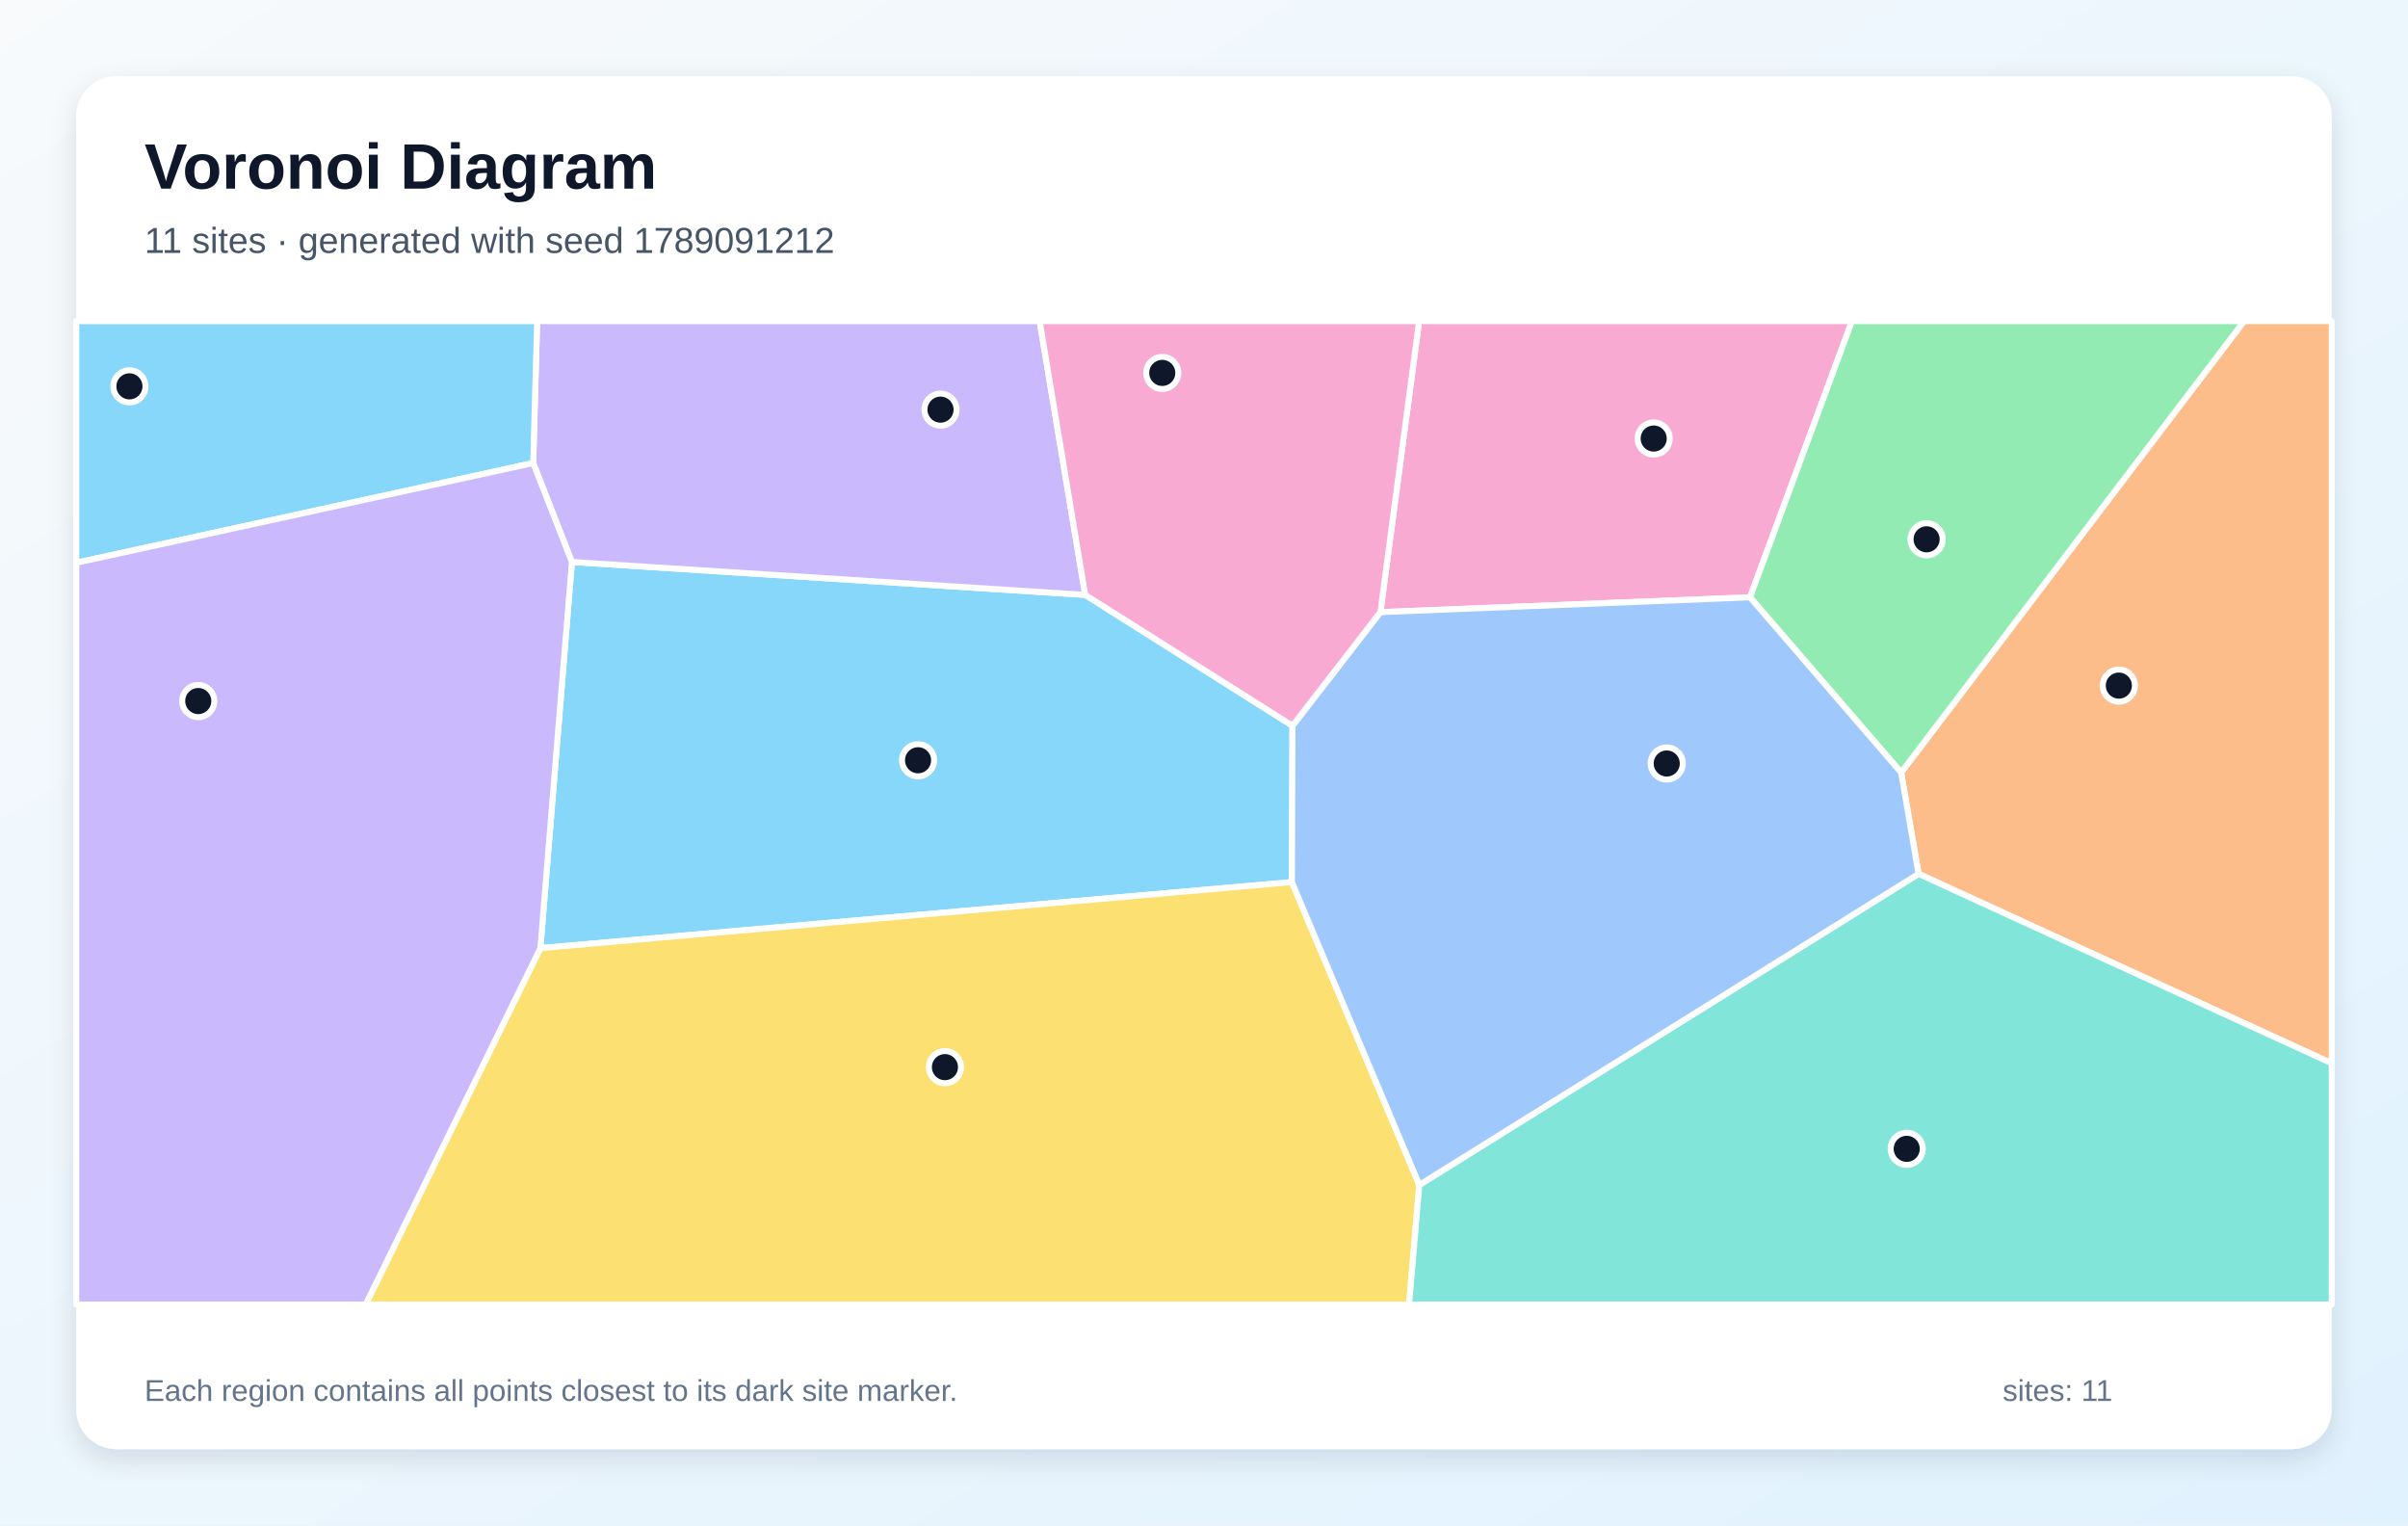
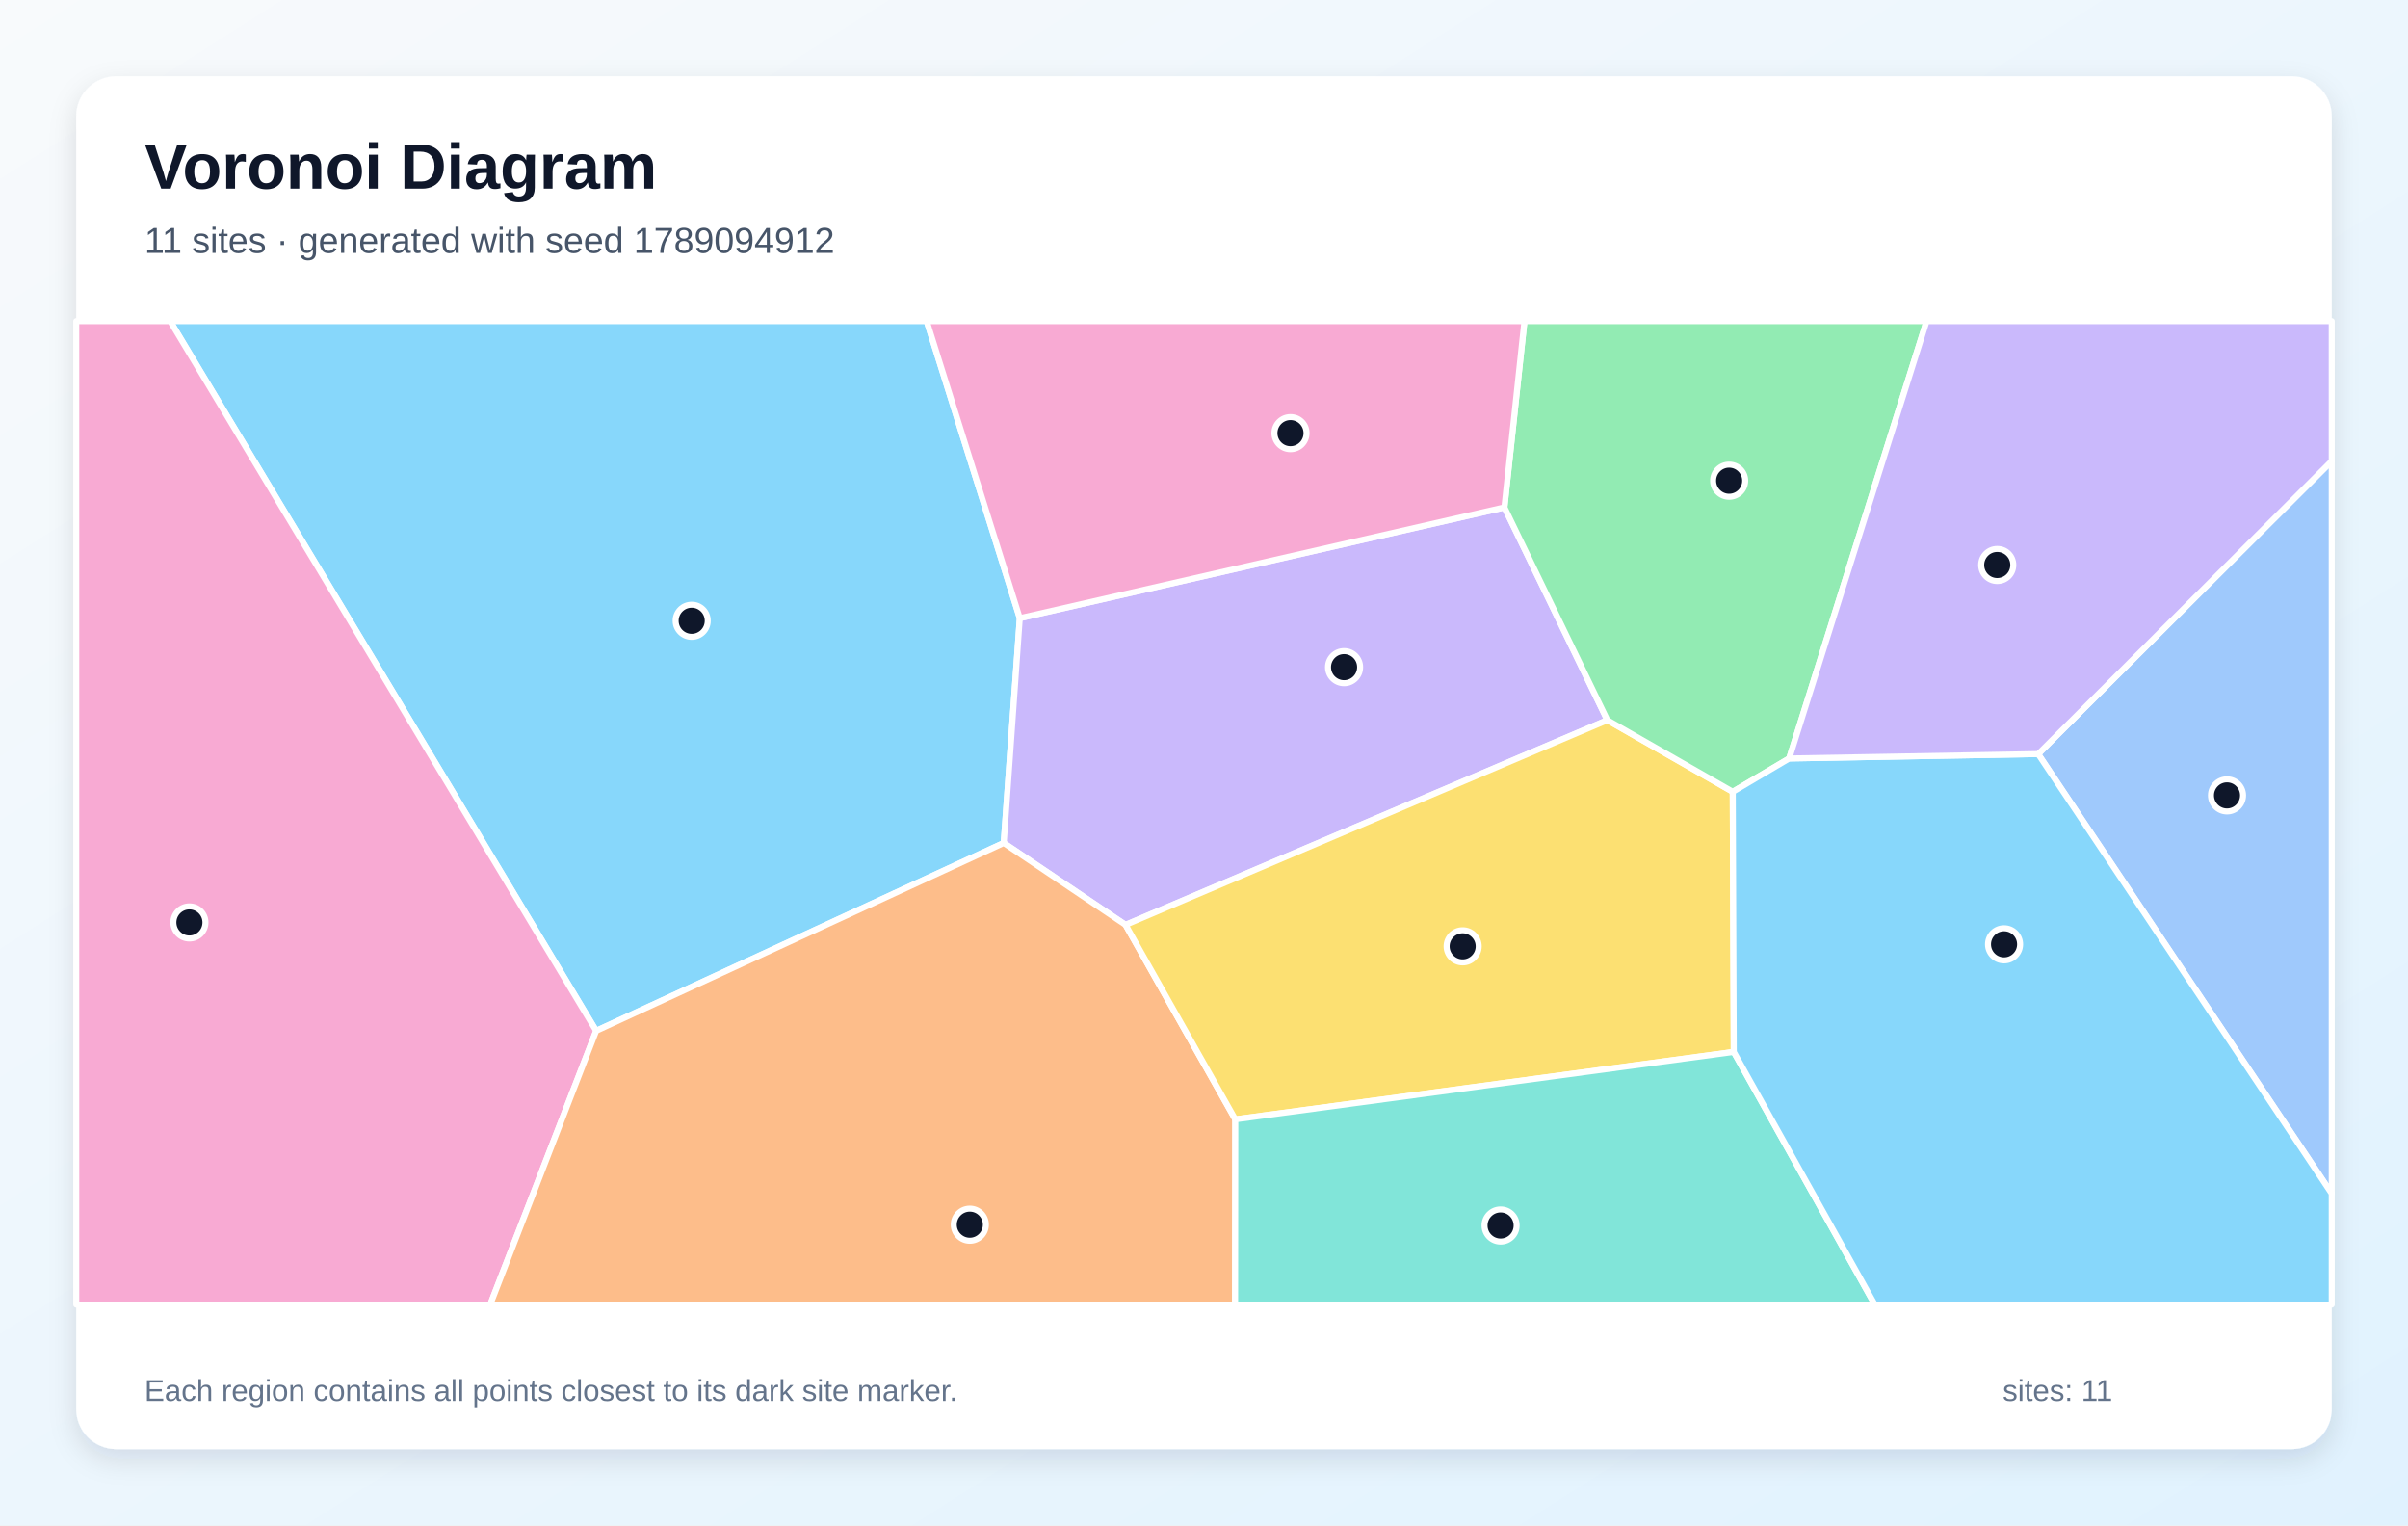
<svg xmlns="http://www.w3.org/2000/svg" width="1200" height="760" viewBox="0 0 1200 760" role="img" aria-labelledby="title description">
  <defs>
    <linearGradient id="background" x1="0" y1="0" x2="1" y2="1">
      <stop stop-color="#F8FAFC" />
      <stop offset="1" stop-color="#E0F2FE" />
    </linearGradient>
    <filter id="shadow" x="-10%" y="-10%" width="120%" height="120%">
      <feDropShadow dx="0" dy="5" stdDeviation="7" flood-color="#0F172A" flood-opacity=".12" />
    </filter>
  </defs>
  <rect width="1200" height="760" fill="url(#background)" />
  <rect x="38" y="38" width="1124" height="684" rx="20" fill="#FFFFFF" filter="url(#shadow)" />
  <g font-family="Arial, sans-serif">
    <text x="72" y="94" font-size="32" font-weight="700" fill="#0F172A">Voronoi Diagram</text>
-     <text x="72" y="126" font-size="18" fill="#475569">11 sites · generated with seed 1789091212</text>
+     <text x="72" y="126" font-size="18" fill="#475569">11 sites · generated with seed 1789094912</text>
  </g>
  <g stroke="#FFFFFF" stroke-width="3" stroke-linejoin="round">
-     <polygon points="644.1,361.6 643.8,439.5 269.3,472.4 285.0,280.0 540.8,296.4" fill="#38BDF8" fill-opacity="0.60" />
-     <polygon points="540.8,296.4 285.0,280.0 265.7,230.7 267.7,160.0 518.1,160.0" fill="#A78BFA" fill-opacity="0.60" />
-     <polygon points="872.1,297.6 687.9,305.0 707.2,160.0 922.9,160.0" fill="#F472B6" fill-opacity="0.60" />
-     <polygon points="956.1,435.4 947.4,384.9 1118.3,160.0 1162.0,160.0 1162.0,529.8" fill="#FB923C" fill-opacity="0.60" />
-     <polygon points="269.3,472.4 643.8,439.5 707.3,590.4 702.2,650.0 182.2,650.0" fill="#FACC15" fill-opacity="0.60" />
-     <polygon points="947.4,384.9 872.1,297.6 922.9,160.0 1118.3,160.0" fill="#4ADE80" fill-opacity="0.60" />
-     <polygon points="707.3,590.4 956.1,435.4 1162.0,529.8 1162.0,650.0 702.2,650.0" fill="#2DD4BF" fill-opacity="0.60" />
-     <polygon points="707.3,590.4 643.8,439.5 644.1,361.6 687.9,305.0 872.1,297.6 947.4,384.9 956.1,435.4" fill="#60A5FA" fill-opacity="0.60" />
-     <polygon points="38.0,280.4 38.0,160.0 267.7,160.0 265.7,230.7" fill="#38BDF8" fill-opacity="0.60" />
-     <polygon points="38.0,280.4 265.7,230.7 285.0,280.0 269.3,472.4 182.2,650.0 38.0,650.0" fill="#A78BFA" fill-opacity="0.60" />
-     <polygon points="687.9,305.0 644.1,361.6 540.8,296.4 518.1,160.0 707.2,160.0" fill="#F472B6" fill-opacity="0.60" />
+     <polygon points="297.1,513.6 84.8,160.0 461.8,160.0 508.2,308.0 500.2,420.0" fill="#38BDF8" fill-opacity="0.60" />
+     <polygon points="749.7,252.8 801.0,358.8 560.9,460.8 500.2,420.0 508.2,308.0" fill="#A78BFA" fill-opacity="0.60" />
+     <polygon points="38.0,160.0 84.8,160.0 297.1,513.6 244.3,650.0 38.0,650.0" fill="#F472B6" fill-opacity="0.60" />
+     <polygon points="297.1,513.6 500.2,420.0 560.9,460.8 615.6,557.7 615.5,650.0 244.3,650.0" fill="#FB923C" fill-opacity="0.60" />
+     <polygon points="864.0,524.1 615.6,557.7 560.9,460.8 801.0,358.8 863.5,394.5" fill="#FACC15" fill-opacity="0.60" />
+     <polygon points="891.6,377.9 863.5,394.5 801.0,358.8 749.7,252.8 759.7,160.0 960.1,160.0" fill="#4ADE80" fill-opacity="0.60" />
+     <polygon points="615.6,557.7 864.0,524.1 934.3,650.0 615.5,650.0" fill="#2DD4BF" fill-opacity="0.60" />
+     <polygon points="1015.7,375.7 1162.0,229.7 1162.0,594.7" fill="#60A5FA" fill-opacity="0.60" />
+     <polygon points="864.0,524.1 863.5,394.5 891.6,377.9 1015.7,375.7 1162.0,594.7 1162.0,650.0 934.3,650.0" fill="#38BDF8" fill-opacity="0.60" />
+     <polygon points="1015.7,375.7 891.6,377.9 960.1,160.0 1162.0,160.0 1162.0,229.7" fill="#A78BFA" fill-opacity="0.60" />
+     <polygon points="749.7,252.8 508.2,308.0 461.8,160.0 759.7,160.0" fill="#F472B6" fill-opacity="0.60" />
  </g>
  <g>
-     <circle cx="457.5" cy="378.8" r="8" fill="#0F172A" stroke="#FFFFFF" stroke-width="3" />
-     <circle cx="468.7" cy="204.1" r="8" fill="#0F172A" stroke="#FFFFFF" stroke-width="3" />
-     <circle cx="824.1" cy="218.5" r="8" fill="#0F172A" stroke="#FFFFFF" stroke-width="3" />
-     <circle cx="1055.9" cy="341.6" r="8" fill="#0F172A" stroke="#FFFFFF" stroke-width="3" />
-     <circle cx="470.9" cy="531.7" r="8" fill="#0F172A" stroke="#FFFFFF" stroke-width="3" />
-     <circle cx="960.1" cy="268.7" r="8" fill="#0F172A" stroke="#FFFFFF" stroke-width="3" />
-     <circle cx="950.2" cy="572.4" r="8" fill="#0F172A" stroke="#FFFFFF" stroke-width="3" />
-     <circle cx="830.6" cy="380.4" r="8" fill="#0F172A" stroke="#FFFFFF" stroke-width="3" />
-     <circle cx="64.5" cy="192.5" r="8" fill="#0F172A" stroke="#FFFFFF" stroke-width="3" />
-     <circle cx="98.8" cy="349.3" r="8" fill="#0F172A" stroke="#FFFFFF" stroke-width="3" />
-     <circle cx="579.2" cy="185.8" r="8" fill="#0F172A" stroke="#FFFFFF" stroke-width="3" />
+     <circle cx="344.7" cy="309.3" r="8" fill="#0F172A" stroke="#FFFFFF" stroke-width="3" />
+     <circle cx="669.8" cy="332.4" r="8" fill="#0F172A" stroke="#FFFFFF" stroke-width="3" />
+     <circle cx="94.4" cy="459.6" r="8" fill="#0F172A" stroke="#FFFFFF" stroke-width="3" />
+     <circle cx="483.3" cy="610.2" r="8" fill="#0F172A" stroke="#FFFFFF" stroke-width="3" />
+     <circle cx="728.9" cy="471.5" r="8" fill="#0F172A" stroke="#FFFFFF" stroke-width="3" />
+     <circle cx="861.7" cy="239.5" r="8" fill="#0F172A" stroke="#FFFFFF" stroke-width="3" />
+     <circle cx="747.8" cy="610.6" r="8" fill="#0F172A" stroke="#FFFFFF" stroke-width="3" />
+     <circle cx="1109.8" cy="396.3" r="8" fill="#0F172A" stroke="#FFFFFF" stroke-width="3" />
+     <circle cx="998.7" cy="470.5" r="8" fill="#0F172A" stroke="#FFFFFF" stroke-width="3" />
+     <circle cx="995.3" cy="281.5" r="8" fill="#0F172A" stroke="#FFFFFF" stroke-width="3" />
+     <circle cx="643.1" cy="215.8" r="8" fill="#0F172A" stroke="#FFFFFF" stroke-width="3" />
  </g>
  <g font-family="Arial, sans-serif" font-size="15" fill="#64748B">
    <text x="72" y="698">Each region contains all points closest to its dark site marker.</text>
    <text x="998" y="698">sites: 11</text>
  </g>
</svg>
